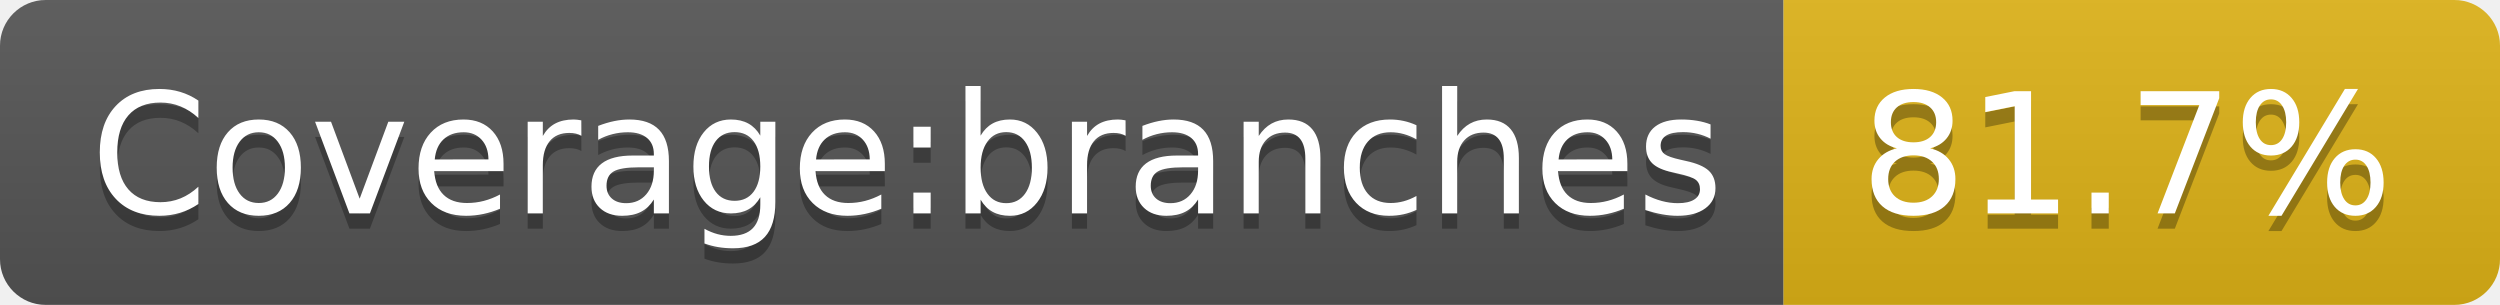
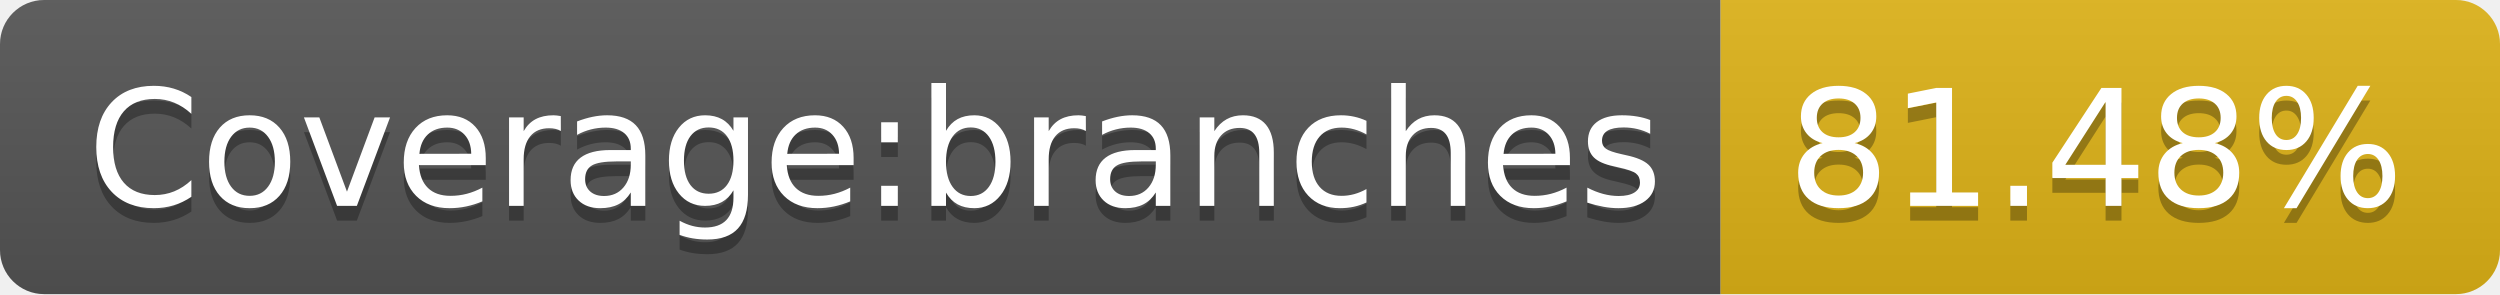
- <svg xmlns="http://www.w3.org/2000/svg" width="164" height="20" role="img" aria-label="Coverage:branches: 81.7%">
+ <svg xmlns="http://www.w3.org/2000/svg" width="170" height="20" role="img" aria-label="Coverage:branches: 81.48%">
  <linearGradient id="s" x2="0" y2="100%">
    <stop offset="0" stop-color="#bbb" stop-opacity=".1" />
    <stop offset="1" stop-opacity=".1" />
  </linearGradient>
  <clipPath id="r">
-     <rect width="164" height="20" rx="3" fill="#fff" />
+     <rect width="170" height="20" rx="3" fill="#fff" />
  </clipPath>
  <g clip-path="url(#r)">
    <rect width="117" height="20" fill="#555" />
-     <rect x="117" width="47" height="20" fill="#dfb317" />
-     <rect width="164" height="20" fill="url(#s)" />
+     <rect x="117" width="53" height="20" fill="#dfb317" />
+     <rect width="170" height="20" fill="url(#s)" />
  </g>
  <g fill="#fff" text-anchor="middle" font-family="Verdana,Geneva,DejaVu Sans,sans-serif" text-rendering="geometricPrecision" font-size="110">
    <text aria-hidden="true" x="595" y="150" fill="#010101" fill-opacity=".3" transform="scale(.1)" textLength="1070">Coverage:branches</text>
    <text x="595" y="140" transform="scale(.1)" fill="#fff" textLength="1070">Coverage:branches</text>
-     <text aria-hidden="true" x="1395" y="150" fill="#010101" fill-opacity=".3" transform="scale(.1)" textLength="370">81.7%</text>
-     <text x="1395" y="140" transform="scale(.1)" fill="#fff" textLength="370">81.7%</text>
+     <text aria-hidden="true" x="1425" y="150" fill="#010101" fill-opacity=".3" transform="scale(.1)" textLength="430">81.48%</text>
+     <text x="1425" y="140" transform="scale(.1)" fill="#fff" textLength="430">81.48%</text>
  </g>
</svg>
